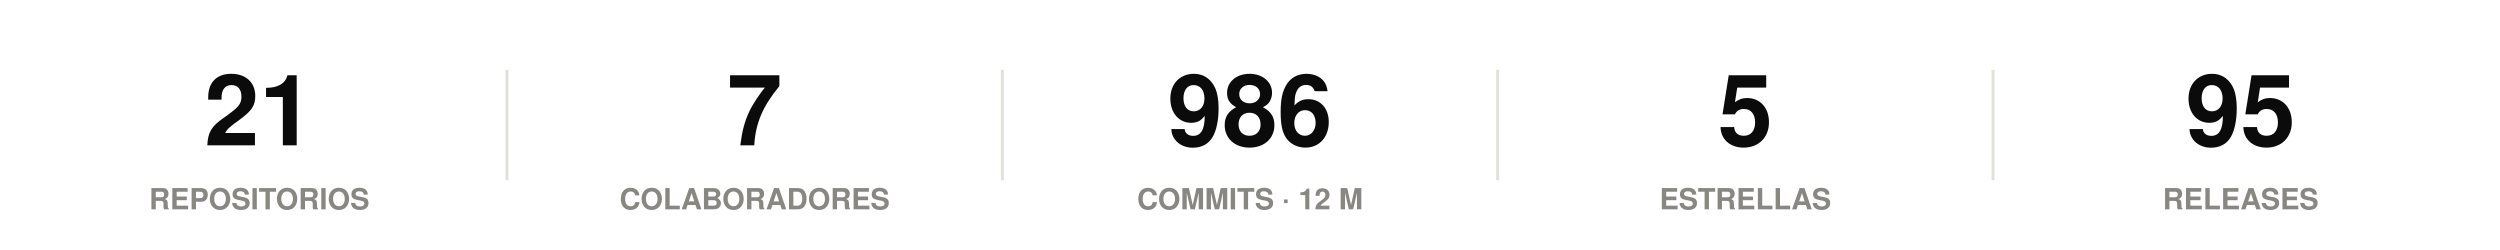
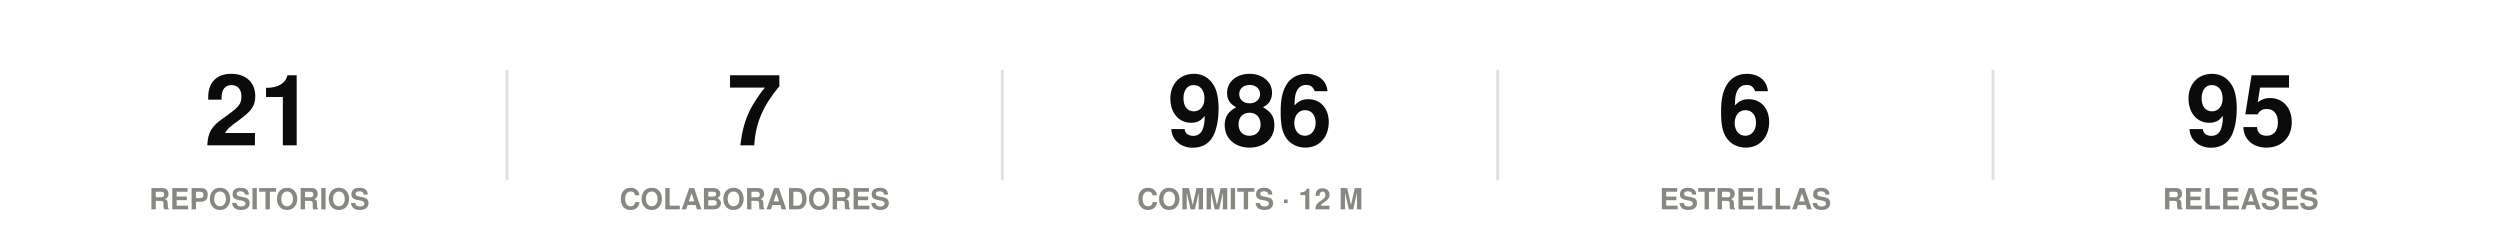
<svg xmlns="http://www.w3.org/2000/svg" width="860" height="86" viewBox="0 0 860 86" role="img">
  <rect width="860" height="86" fill="#ffffff" />
  <style>
@keyframes grow{from{transform:scaleX(0)}}
@keyframes rise{from{opacity:0;transform:translateY(9px)}}
@keyframes fade{from{opacity:0}}
@keyframes draw{to{stroke-dashoffset:0}}
.bar{transform-box:fill-box;transform-origin:left center;animation:grow .9s cubic-bezier(.22,1,.36,1) var(--d,0s) both}
.rise{animation:rise .7s cubic-bezier(.22,1,.36,1) var(--d,0s) both}
.fade{animation:fade .8s ease-out var(--d,0s) both}
.draw{animation:draw 1.7s ease-out .1s both}
@media (prefers-reduced-motion:reduce){
.bar,.rise,.fade,.draw{animation:none;transform:none;opacity:1;stroke-dashoffset:0}
}
</style>
  <g class="rise" style="--d:0.00s">
    <text x="89.2" y="50" font-family="-apple-system,BlinkMacSystemFont,'Segoe UI',Helvetica,Arial,sans-serif" font-size="34" font-weight="700" fill="#0b0b0b" text-anchor="middle">21</text>
    <text x="89.2" y="72" font-family="-apple-system,BlinkMacSystemFont,'Segoe UI',Helvetica,Arial,sans-serif" font-size="10" font-weight="600" fill="#898781" text-anchor="middle">REPOSITORIOS</text>
  </g>
  <line x1="174.4" y1="24" x2="174.4" y2="62" stroke="#e1e0d9" stroke-width="1" />
  <g class="rise" style="--d:0.07s">
    <text x="259.6" y="50" font-family="-apple-system,BlinkMacSystemFont,'Segoe UI',Helvetica,Arial,sans-serif" font-size="34" font-weight="700" fill="#0b0b0b" text-anchor="middle">7</text>
    <text x="259.6" y="72" font-family="-apple-system,BlinkMacSystemFont,'Segoe UI',Helvetica,Arial,sans-serif" font-size="10" font-weight="600" fill="#898781" text-anchor="middle">COLABORADORES</text>
  </g>
  <line x1="344.8" y1="24" x2="344.8" y2="62" stroke="#e1e0d9" stroke-width="1" />
  <g class="rise" style="--d:0.14s">
    <text x="430" y="50" font-family="-apple-system,BlinkMacSystemFont,'Segoe UI',Helvetica,Arial,sans-serif" font-size="34" font-weight="700" fill="#0b0b0b" text-anchor="middle">986</text>
    <text x="430" y="72" font-family="-apple-system,BlinkMacSystemFont,'Segoe UI',Helvetica,Arial,sans-serif" font-size="10" font-weight="600" fill="#898781" text-anchor="middle">COMMITS · 12 M</text>
  </g>
  <line x1="515.2" y1="24" x2="515.2" y2="62" stroke="#e1e0d9" stroke-width="1" />
  <g class="rise" style="--d:0.21s">
-     <text x="600.4" y="50" font-family="-apple-system,BlinkMacSystemFont,'Segoe UI',Helvetica,Arial,sans-serif" font-size="34" font-weight="700" fill="#0b0b0b" text-anchor="middle">5</text>
+     <text x="600.4" y="50" font-family="-apple-system,BlinkMacSystemFont,'Segoe UI',Helvetica,Arial,sans-serif" font-size="34" font-weight="700" fill="#0b0b0b" text-anchor="middle">6</text>
    <text x="600.4" y="72" font-family="-apple-system,BlinkMacSystemFont,'Segoe UI',Helvetica,Arial,sans-serif" font-size="10" font-weight="600" fill="#898781" text-anchor="middle">ESTRELLAS</text>
  </g>
  <line x1="685.6" y1="24" x2="685.6" y2="62" stroke="#e1e0d9" stroke-width="1" />
  <g class="rise" style="--d:0.28s">
    <text x="770.8" y="50" font-family="-apple-system,BlinkMacSystemFont,'Segoe UI',Helvetica,Arial,sans-serif" font-size="34" font-weight="700" fill="#0b0b0b" text-anchor="middle">95</text>
    <text x="770.8" y="72" font-family="-apple-system,BlinkMacSystemFont,'Segoe UI',Helvetica,Arial,sans-serif" font-size="10" font-weight="600" fill="#898781" text-anchor="middle">RELEASES</text>
  </g>
</svg>
